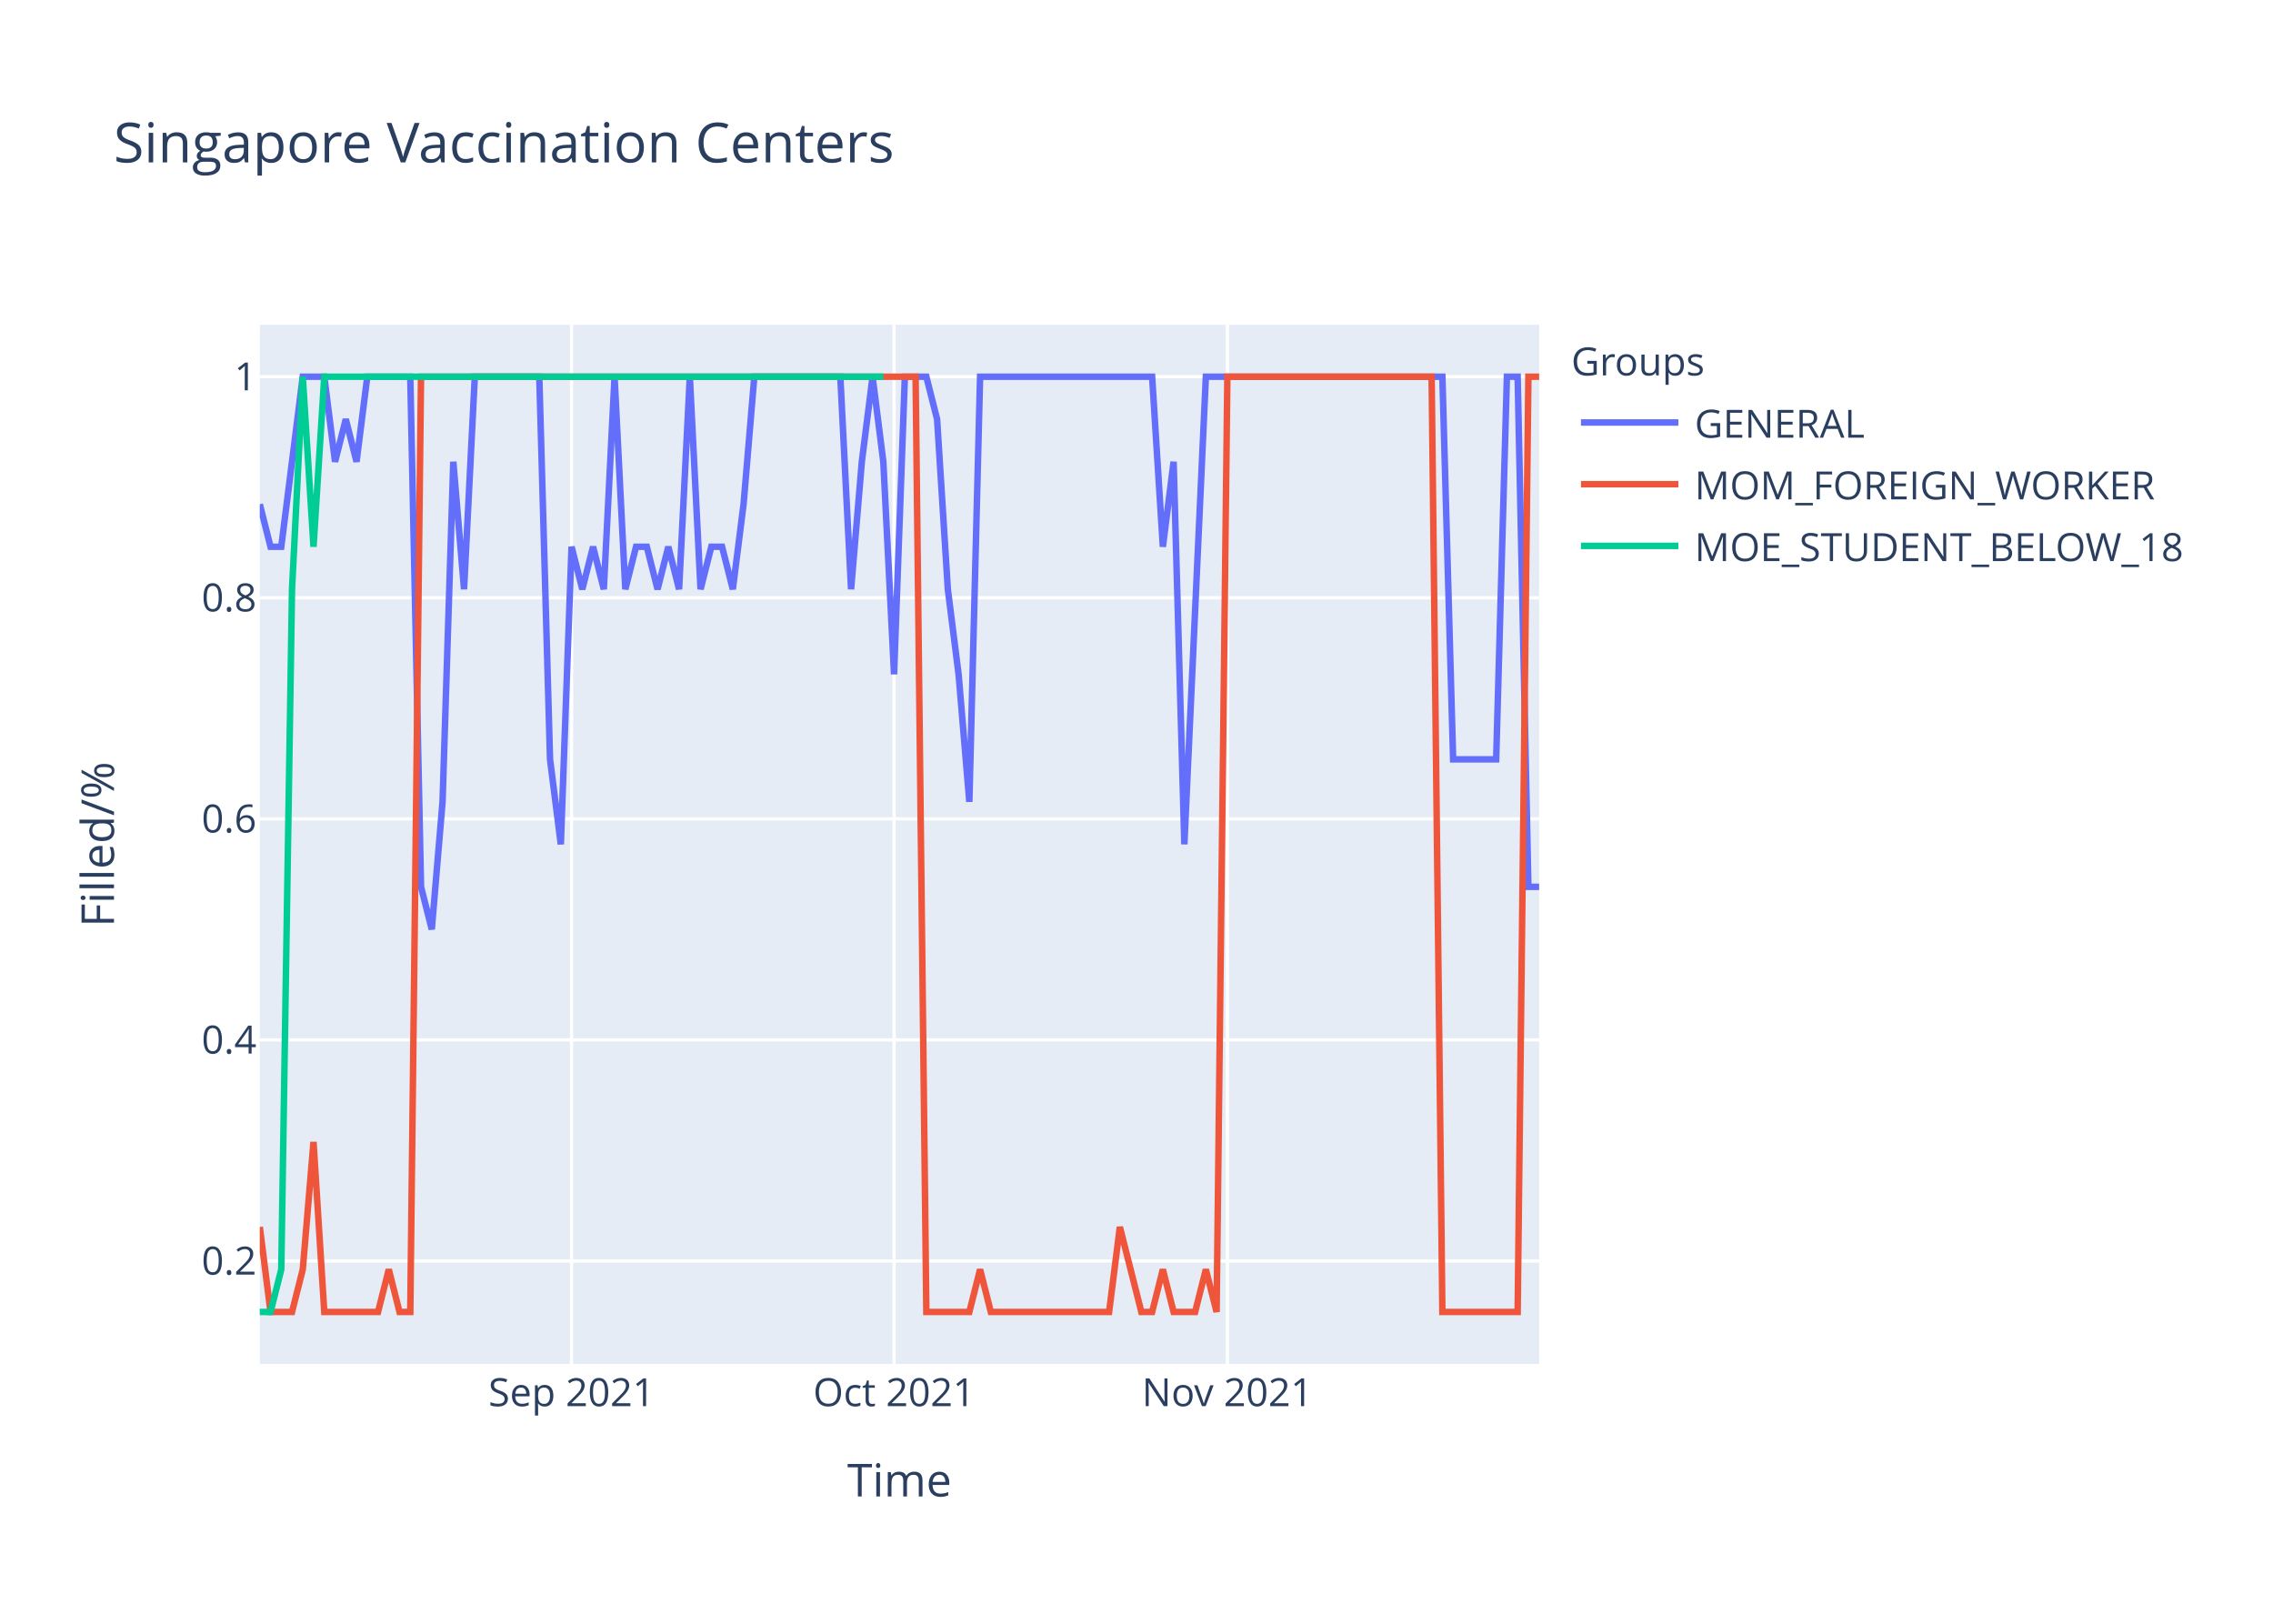
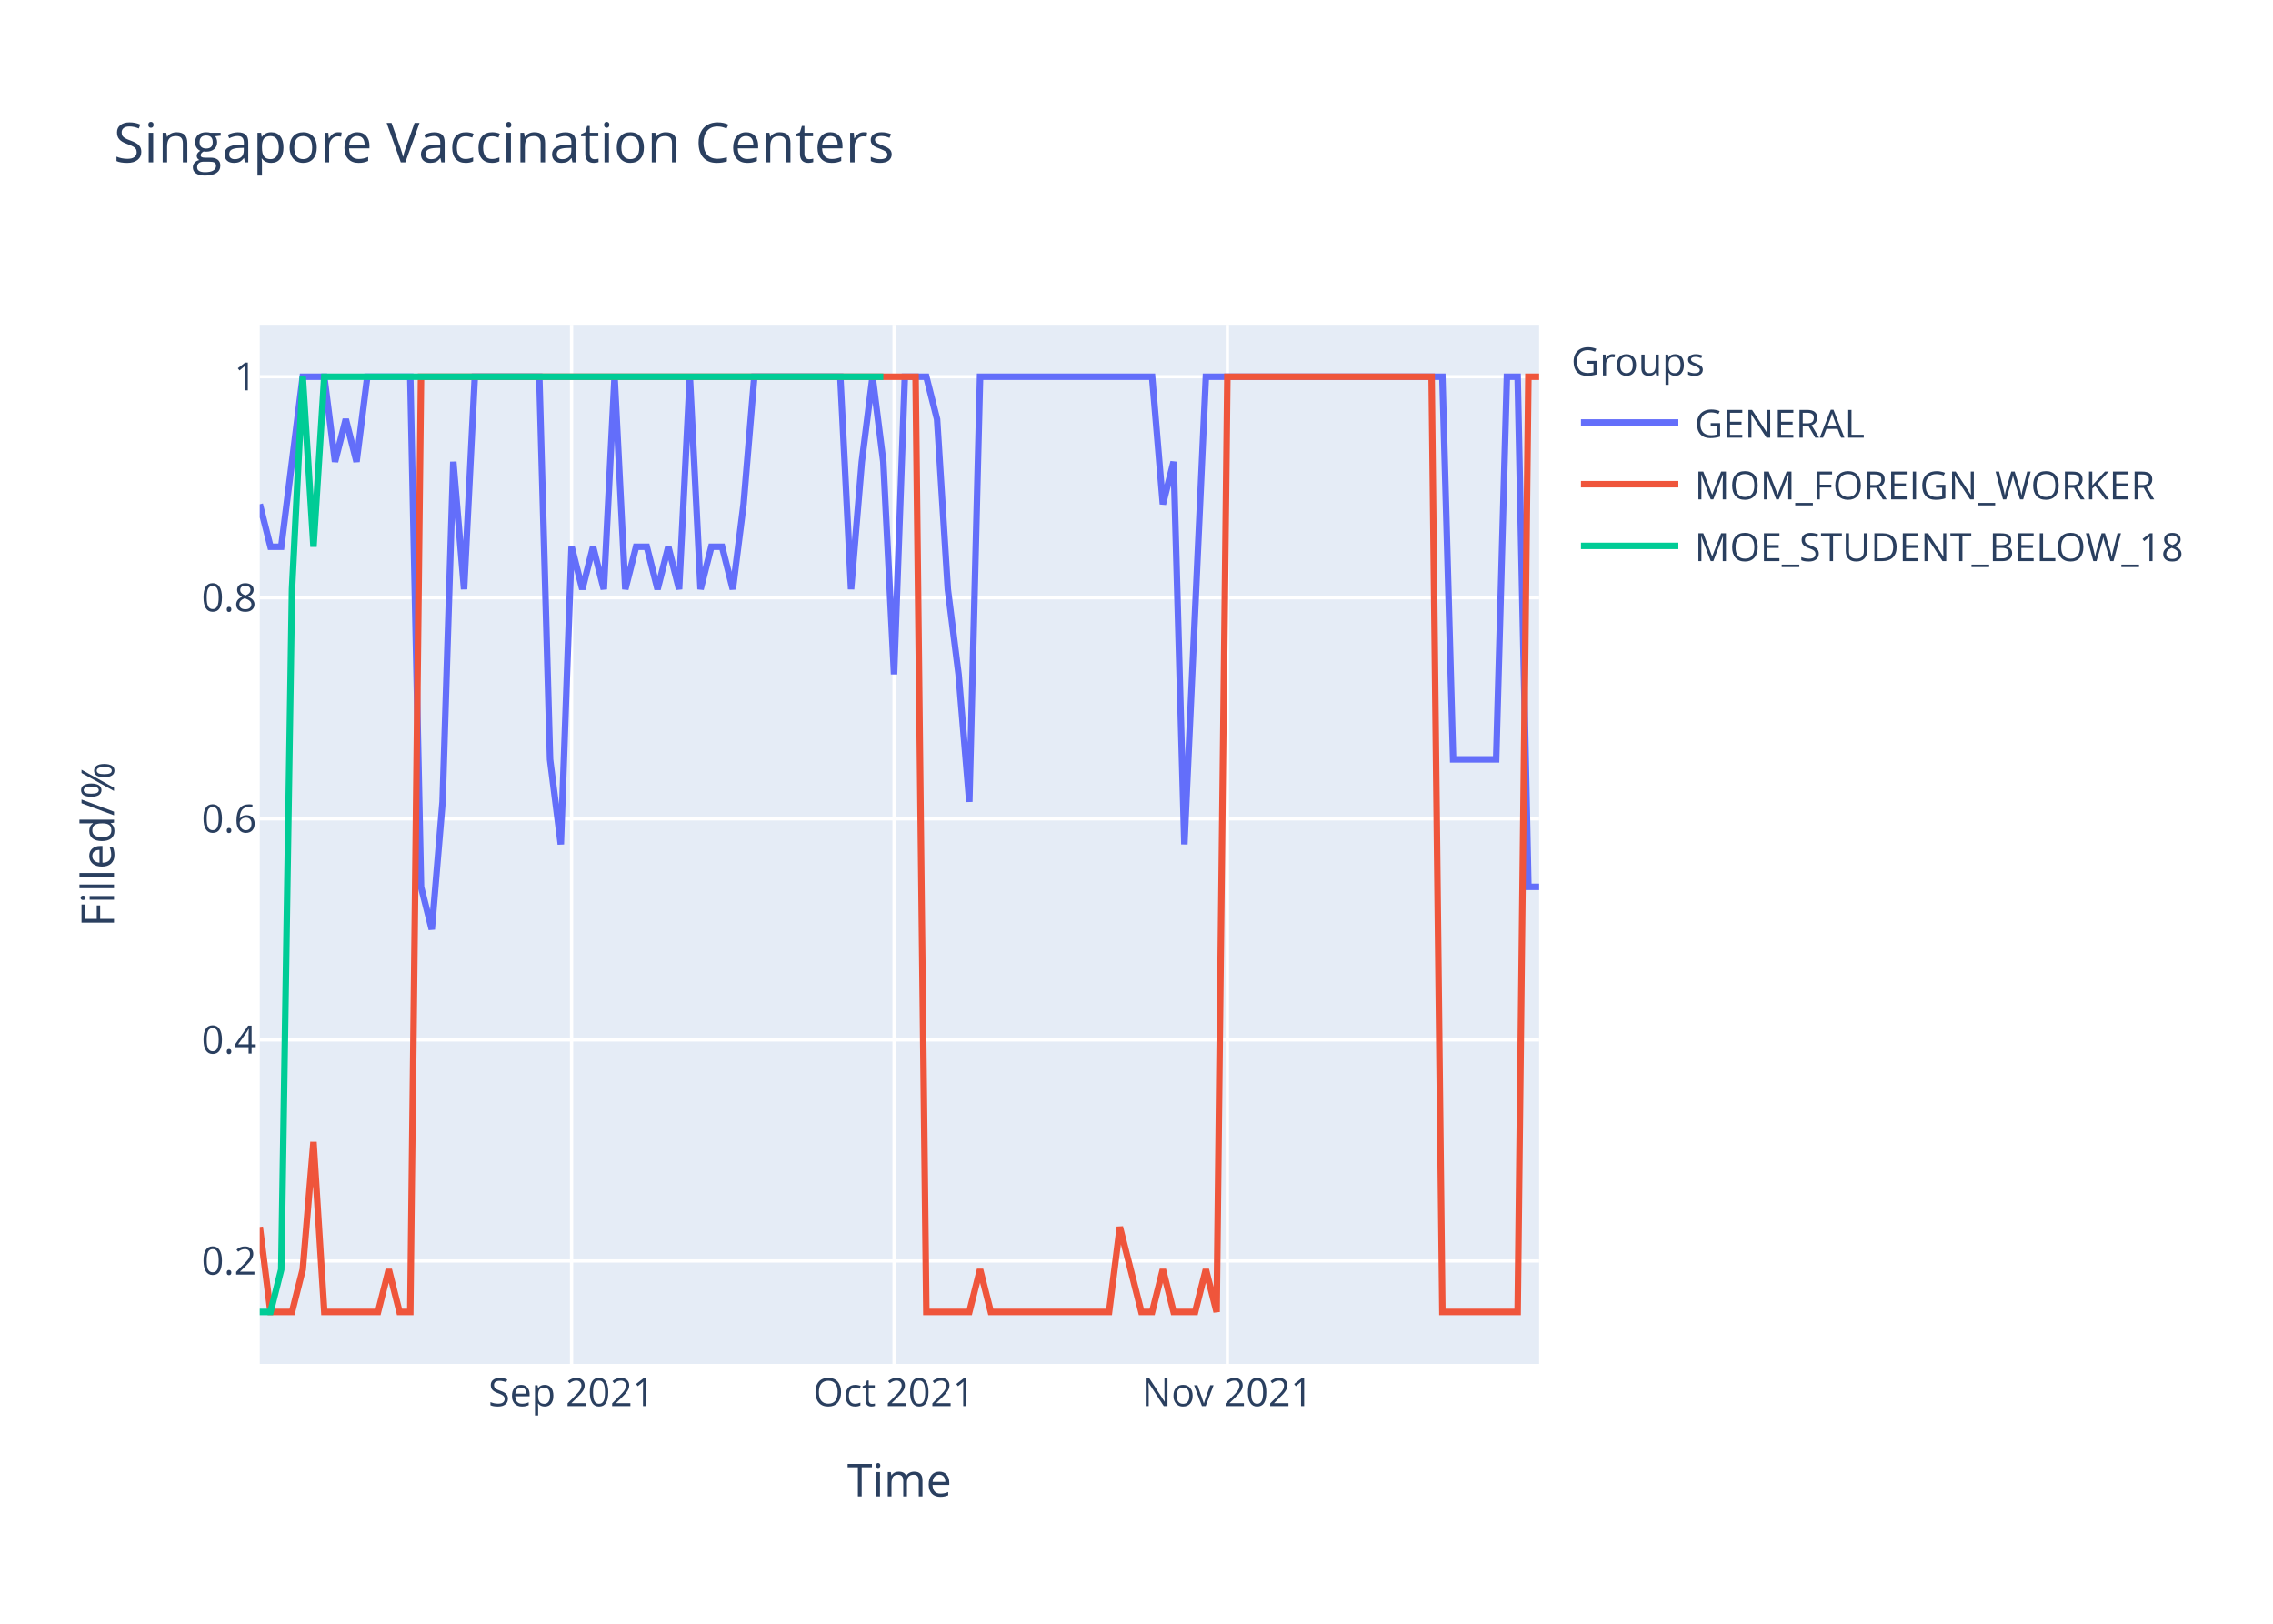
<svg xmlns="http://www.w3.org/2000/svg" class="main-svg" width="700" height="500" style="" viewBox="0 0 700 500">
  <rect x="0" y="0" width="700" height="500" style="fill: rgb(255, 255, 255); fill-opacity: 1;" />
-   <defs id="defs-cf857a">
+   <defs id="defs-92dada">
    <g class="clips">
-       <clipPath id="clipcf857axyplot" class="plotclip">
+       <clipPath id="clip92dadaxyplot" class="plotclip">
        <rect width="394" height="320" />
      </clipPath>
-       <clipPath class="axesclip" id="clipcf857ax">
+       <clipPath class="axesclip" id="clip92dadax">
        <rect x="80" y="0" width="394" height="500" />
      </clipPath>
-       <clipPath class="axesclip" id="clipcf857ay">
+       <clipPath class="axesclip" id="clip92daday">
        <rect x="0" y="100" width="700" height="320" />
      </clipPath>
-       <clipPath class="axesclip" id="clipcf857axy">
+       <clipPath class="axesclip" id="clip92dadaxy">
        <rect x="80" y="100" width="394" height="320" />
      </clipPath>
    </g>
    <g class="gradients" />
  </defs>
  <g class="bglayer">
    <rect class="bg" x="80" y="100" width="394" height="320" style="fill: rgb(229, 236, 246); fill-opacity: 1; stroke-width: 0;" />
  </g>
  <g class="layer-below">
    <g class="imagelayer" />
    <g class="shapelayer" />
  </g>
  <g class="cartesianlayer">
    <g class="subplot xy">
      <g class="layer-subplot">
        <g class="shapelayer" />
        <g class="imagelayer" />
      </g>
      <g class="gridlayer">
        <g class="x">
          <path class="xgrid crisp" transform="translate(176.02,0)" d="M0,100v320" style="stroke: rgb(255, 255, 255); stroke-opacity: 1; stroke-width: 1px;" />
          <path class="xgrid crisp" transform="translate(275.34,0)" d="M0,100v320" style="stroke: rgb(255, 255, 255); stroke-opacity: 1; stroke-width: 1px;" />
          <path class="xgrid crisp" transform="translate(377.98,0)" d="M0,100v320" style="stroke: rgb(255, 255, 255); stroke-opacity: 1; stroke-width: 1px;" />
        </g>
        <g class="y">
          <path class="ygrid crisp" transform="translate(0,388.29)" d="M80,0h394" style="stroke: rgb(255, 255, 255); stroke-opacity: 1; stroke-width: 1px;" />
          <path class="ygrid crisp" transform="translate(0,320.22)" d="M80,0h394" style="stroke: rgb(255, 255, 255); stroke-opacity: 1; stroke-width: 1px;" />
          <path class="ygrid crisp" transform="translate(0,252.15)" d="M80,0h394" style="stroke: rgb(255, 255, 255); stroke-opacity: 1; stroke-width: 1px;" />
          <path class="ygrid crisp" transform="translate(0,184.07)" d="M80,0h394" style="stroke: rgb(255, 255, 255); stroke-opacity: 1; stroke-width: 1px;" />
          <path class="ygrid crisp" transform="translate(0,116)" d="M80,0h394" style="stroke: rgb(255, 255, 255); stroke-opacity: 1; stroke-width: 1px;" />
        </g>
      </g>
      <g class="zerolinelayer" />
      <path class="xlines-below" />
      <path class="ylines-below" />
      <g class="overlines-below" />
      <g class="xaxislayer-below" />
      <g class="yaxislayer-below" />
      <g class="overaxes-below" />
-       <g class="plot" transform="translate(80,100)" clip-path="url('#clipcf857axyplot')">
+       <g class="plot" transform="translate(80,100)" clip-path="url('#clip92dadaxyplot')">
        <g class="scatterlayer mlayer">
-           <g class="trace scatter trace929b74" style="stroke-miterlimit: 2; opacity: 1;">
+           <g class="trace scatter trace887b31" style="stroke-miterlimit: 2; opacity: 1;">
            <g class="fills" />
            <g class="errorbars" />
            <g class="lines">
-               <path class="js-line" d="M0,55.27L3.31,68.36L6.62,68.36L13.24,16L16.55,16L19.87,16L23.18,42.18L26.49,29.09L29.8,42.18L33.11,16L36.42,16L46.35,16L49.66,173.09L52.97,186.18L56.29,146.91L59.6,42.18L62.91,81.45L66.22,16L69.53,16L86.08,16L89.39,133.82L92.71,160L96.02,68.36L99.33,81.45L102.64,68.36L105.95,81.45L109.26,16L112.57,81.45L115.88,68.36L119.19,68.36L122.5,81.45L125.82,68.36L129.13,81.45L132.44,16L135.75,81.45L139.06,68.36L142.37,68.36L145.68,81.45L148.99,55.27L152.3,16L155.61,16L178.79,16L182.1,81.45L185.41,42.18L188.72,16L192.03,42.18L195.34,107.64L198.66,16L201.97,16L205.28,16L208.59,29.09L211.9,81.45L215.21,107.64L218.52,146.91L221.83,16L274.81,16L278.12,68.36L281.43,42.18L284.74,160L291.36,16L294.67,16L364.2,16L367.51,133.82L380.76,133.82L384.07,16L387.38,16L390.69,173.09L394,173.09" style="vector-effect: non-scaling-stroke; fill: none; stroke: rgb(99, 110, 250); stroke-opacity: 1; stroke-width: 2px; opacity: 1;" />
+               <path class="js-line" d="M0,55.27L3.31,68.36L6.62,68.36L13.24,16L16.55,16L19.87,16L23.18,42.18L26.49,29.09L29.8,42.18L33.11,16L36.42,16L46.35,16L49.66,173.09L52.97,186.18L56.29,146.91L59.6,42.18L62.91,81.45L66.22,16L69.53,16L86.08,16L89.39,133.82L92.71,160L96.02,68.36L99.33,81.45L102.64,68.36L105.95,81.45L109.26,16L112.57,81.45L115.88,68.36L119.19,68.36L122.5,81.45L125.82,68.36L129.13,81.45L132.44,16L135.75,81.45L139.06,68.36L142.37,68.36L145.68,81.45L148.99,55.27L152.3,16L155.61,16L178.79,16L182.1,81.45L185.41,42.18L188.72,16L192.03,42.18L195.34,107.64L198.66,16L201.97,16L205.28,16L208.59,29.09L211.9,81.45L215.21,107.64L218.52,146.91L221.83,16L274.81,16L278.12,55.27L281.43,42.18L284.74,160L291.36,16L294.67,16L364.2,16L367.51,133.82L380.76,133.82L384.07,16L387.38,16L390.69,173.09L394,173.09" style="vector-effect: non-scaling-stroke; fill: none; stroke: rgb(99, 110, 250); stroke-opacity: 1; stroke-width: 2px; opacity: 1;" />
            </g>
            <g class="points" />
            <g class="text" />
          </g>
-           <g class="trace scatter trace43ffb4" style="stroke-miterlimit: 2; opacity: 1;">
+           <g class="trace scatter trace52cff1" style="stroke-miterlimit: 2; opacity: 1;">
            <g class="fills" />
            <g class="errorbars" />
            <g class="lines">
              <path class="js-line" d="M0,277.82L3.31,304L6.62,304L9.93,304L13.24,290.91L16.55,251.64L19.87,304L36.42,304L39.73,290.91L43.04,304L46.35,304L49.66,16L52.97,16L201.97,16L205.28,304L218.52,304L221.83,290.91L225.14,304L228.45,304L261.56,304L264.87,277.82L271.5,304L274.81,304L278.12,290.91L281.43,304L288.05,304L291.36,290.91L294.67,304L297.98,16L360.89,16L364.2,304L387.38,304L390.69,16L394,16" style="vector-effect: non-scaling-stroke; fill: none; stroke: rgb(239, 85, 59); stroke-opacity: 1; stroke-width: 2px; opacity: 1;" />
            </g>
            <g class="points" />
            <g class="text" />
          </g>
-           <g class="trace scatter traceaa7d96" style="stroke-miterlimit: 2; opacity: 1;">
+           <g class="trace scatter trace20d0e6" style="stroke-miterlimit: 2; opacity: 1;">
            <g class="fills" />
            <g class="errorbars" />
            <g class="lines">
              <path class="js-line" d="M0,304L3.31,304L6.62,290.91L9.93,81.45L13.24,16L16.55,68.36L19.87,16L192.03,16" style="vector-effect: non-scaling-stroke; fill: none; stroke: rgb(0, 204, 150); stroke-opacity: 1; stroke-width: 2px; opacity: 1;" />
            </g>
            <g class="points" />
            <g class="text" />
          </g>
        </g>
      </g>
      <g class="overplot" />
      <path class="xlines-above crisp" d="M0,0" style="fill: none;" />
      <path class="ylines-above crisp" d="M0,0" style="fill: none;" />
      <g class="overlines-above" />
      <g class="xaxislayer-above">
        <g class="xtick">
          <text text-anchor="middle" x="0" y="433" transform="translate(176.02,0)" style="font-family: 'Open Sans', verdana, arial, sans-serif; font-size: 12px; fill: rgb(42, 63, 95); fill-opacity: 1; white-space: pre;">Sep 2021</text>
        </g>
        <g class="xtick">
          <text text-anchor="middle" x="0" y="433" transform="translate(275.34,0)" style="font-family: 'Open Sans', verdana, arial, sans-serif; font-size: 12px; fill: rgb(42, 63, 95); fill-opacity: 1; white-space: pre;">Oct 2021</text>
        </g>
        <g class="xtick">
          <text text-anchor="middle" x="0" y="433" transform="translate(377.98,0)" style="font-family: 'Open Sans', verdana, arial, sans-serif; font-size: 12px; fill: rgb(42, 63, 95); fill-opacity: 1; white-space: pre;">Nov 2021</text>
        </g>
      </g>
      <g class="yaxislayer-above">
        <g class="ytick">
          <text text-anchor="end" x="79" y="4.2" transform="translate(0,388.29)" style="font-family: 'Open Sans', verdana, arial, sans-serif; font-size: 12px; fill: rgb(42, 63, 95); fill-opacity: 1; white-space: pre;">0.2</text>
        </g>
        <g class="ytick">
          <text text-anchor="end" x="79" y="4.2" transform="translate(0,320.22)" style="font-family: 'Open Sans', verdana, arial, sans-serif; font-size: 12px; fill: rgb(42, 63, 95); fill-opacity: 1; white-space: pre;">0.4</text>
        </g>
        <g class="ytick">
          <text text-anchor="end" x="79" y="4.2" transform="translate(0,252.15)" style="font-family: 'Open Sans', verdana, arial, sans-serif; font-size: 12px; fill: rgb(42, 63, 95); fill-opacity: 1; white-space: pre;">0.6</text>
        </g>
        <g class="ytick">
          <text text-anchor="end" x="79" y="4.2" transform="translate(0,184.07)" style="font-family: 'Open Sans', verdana, arial, sans-serif; font-size: 12px; fill: rgb(42, 63, 95); fill-opacity: 1; white-space: pre;">0.8</text>
        </g>
        <g class="ytick">
          <text text-anchor="end" x="79" y="4.2" transform="translate(0,116)" style="font-family: 'Open Sans', verdana, arial, sans-serif; font-size: 12px; fill: rgb(42, 63, 95); fill-opacity: 1; white-space: pre;">1</text>
        </g>
      </g>
      <g class="overaxes-above" />
    </g>
  </g>
  <g class="polarlayer" />
  <g class="ternarylayer" />
  <g class="geolayer" />
  <g class="funnelarealayer" />
  <g class="pielayer" />
  <g class="treemaplayer" />
  <g class="sunburstlayer" />
  <g class="glimages" />
-   <defs id="topdefs-cf857a">
+   <defs id="topdefs-92dada">
    <g class="clips" />
-     <clipPath id="legendcf857a">
+     <clipPath id="legend92dada">
      <rect width="206" height="83" x="0" y="0" />
    </clipPath>
  </defs>
  <g class="layer-above">
    <g class="imagelayer" />
    <g class="shapelayer" />
  </g>
  <g class="infolayer">
    <g class="legend" pointer-events="all" transform="translate(481.88,100)">
      <rect class="bg" shape-rendering="crispEdges" width="206" height="83" x="0" y="0" style="stroke: rgb(68, 68, 68); stroke-opacity: 1; fill: rgb(255, 255, 255); fill-opacity: 1; stroke-width: 0px;" />
-       <g class="scrollbox" transform="" clip-path="url('#legendcf857a')">
+       <g class="scrollbox" transform="" clip-path="url('#legend92dada')">
        <text class="legendtitletext" text-anchor="start" x="2" y="15.6" style="font-family: 'Open Sans', verdana, arial, sans-serif; font-size: 12px; fill: rgb(42, 63, 95); fill-opacity: 1; white-space: pre;">Groups</text>
        <g class="groups" transform="">
          <g class="traces" transform="translate(0,30.1)" style="opacity: 1;">
            <text class="legendtext" text-anchor="start" x="40" y="4.68" style="font-family: 'Open Sans', verdana, arial, sans-serif; font-size: 12px; fill: rgb(42, 63, 95); fill-opacity: 1; white-space: pre;">GENERAL</text>
            <g class="layers" style="opacity: 1;">
              <g class="legendfill" />
              <g class="legendlines">
                <path class="js-line" d="M5,0h30" style="fill: none; stroke: rgb(99, 110, 250); stroke-opacity: 1; stroke-width: 2px;" />
              </g>
              <g class="legendsymbols">
                <g class="legendpoints" />
              </g>
            </g>
            <rect class="legendtoggle" x="0" y="-9.5" width="200.906" height="19" style="fill: rgb(0, 0, 0); fill-opacity: 0;" />
          </g>
        </g>
        <g class="groups" transform="">
          <g class="traces" transform="translate(0,49.1)" style="opacity: 1;">
            <text class="legendtext" text-anchor="start" x="40" y="4.68" style="font-family: 'Open Sans', verdana, arial, sans-serif; font-size: 12px; fill: rgb(42, 63, 95); fill-opacity: 1; white-space: pre;">MOM_FOREIGN_WORKER</text>
            <g class="layers" style="opacity: 1;">
              <g class="legendfill" />
              <g class="legendlines">
                <path class="js-line" d="M5,0h30" style="fill: none; stroke: rgb(239, 85, 59); stroke-opacity: 1; stroke-width: 2px;" />
              </g>
              <g class="legendsymbols">
                <g class="legendpoints" />
              </g>
            </g>
            <rect class="legendtoggle" x="0" y="-9.5" width="200.906" height="19" style="fill: rgb(0, 0, 0); fill-opacity: 0;" />
          </g>
        </g>
        <g class="groups" transform="">
          <g class="traces" transform="translate(0,68.1)" style="opacity: 1;">
            <text class="legendtext" text-anchor="start" x="40" y="4.68" style="font-family: 'Open Sans', verdana, arial, sans-serif; font-size: 12px; fill: rgb(42, 63, 95); fill-opacity: 1; white-space: pre;">MOE_STUDENT_BELOW_18</text>
            <g class="layers" style="opacity: 1;">
              <g class="legendfill" />
              <g class="legendlines">
                <path class="js-line" d="M5,0h30" style="fill: none; stroke: rgb(0, 204, 150); stroke-opacity: 1; stroke-width: 2px;" />
              </g>
              <g class="legendsymbols">
                <g class="legendpoints" />
              </g>
            </g>
            <rect class="legendtoggle" x="0" y="-9.5" width="200.906" height="19" style="fill: rgb(0, 0, 0); fill-opacity: 0;" />
          </g>
        </g>
      </g>
      <rect class="scrollbar" rx="20" ry="3" width="0" height="0" x="0" y="0" style="fill: rgb(128, 139, 164); fill-opacity: 1;" />
    </g>
    <g class="g-gtitle">
      <text class="gtitle" x="35" y="50" text-anchor="start" dy="0em" style="font-family: 'Open Sans', verdana, arial, sans-serif; font-size: 17px; fill: rgb(42, 63, 95); opacity: 1; font-weight: normal; white-space: pre;">Singapore Vaccination Centers</text>
    </g>
    <g class="g-xtitle">
      <text class="xtitle" x="277" y="460.8" text-anchor="middle" style="font-family: 'Open Sans', verdana, arial, sans-serif; font-size: 14px; fill: rgb(42, 63, 95); opacity: 1; font-weight: normal; white-space: pre;">Time</text>
    </g>
    <g class="g-ytitle">
      <text class="ytitle" transform="rotate(-90,35.10625,260)" x="35.106" y="260" text-anchor="middle" style="font-family: 'Open Sans', verdana, arial, sans-serif; font-size: 14px; fill: rgb(42, 63, 95); opacity: 1; font-weight: normal; white-space: pre;">Filled/%</text>
    </g>
  </g>
</svg>
